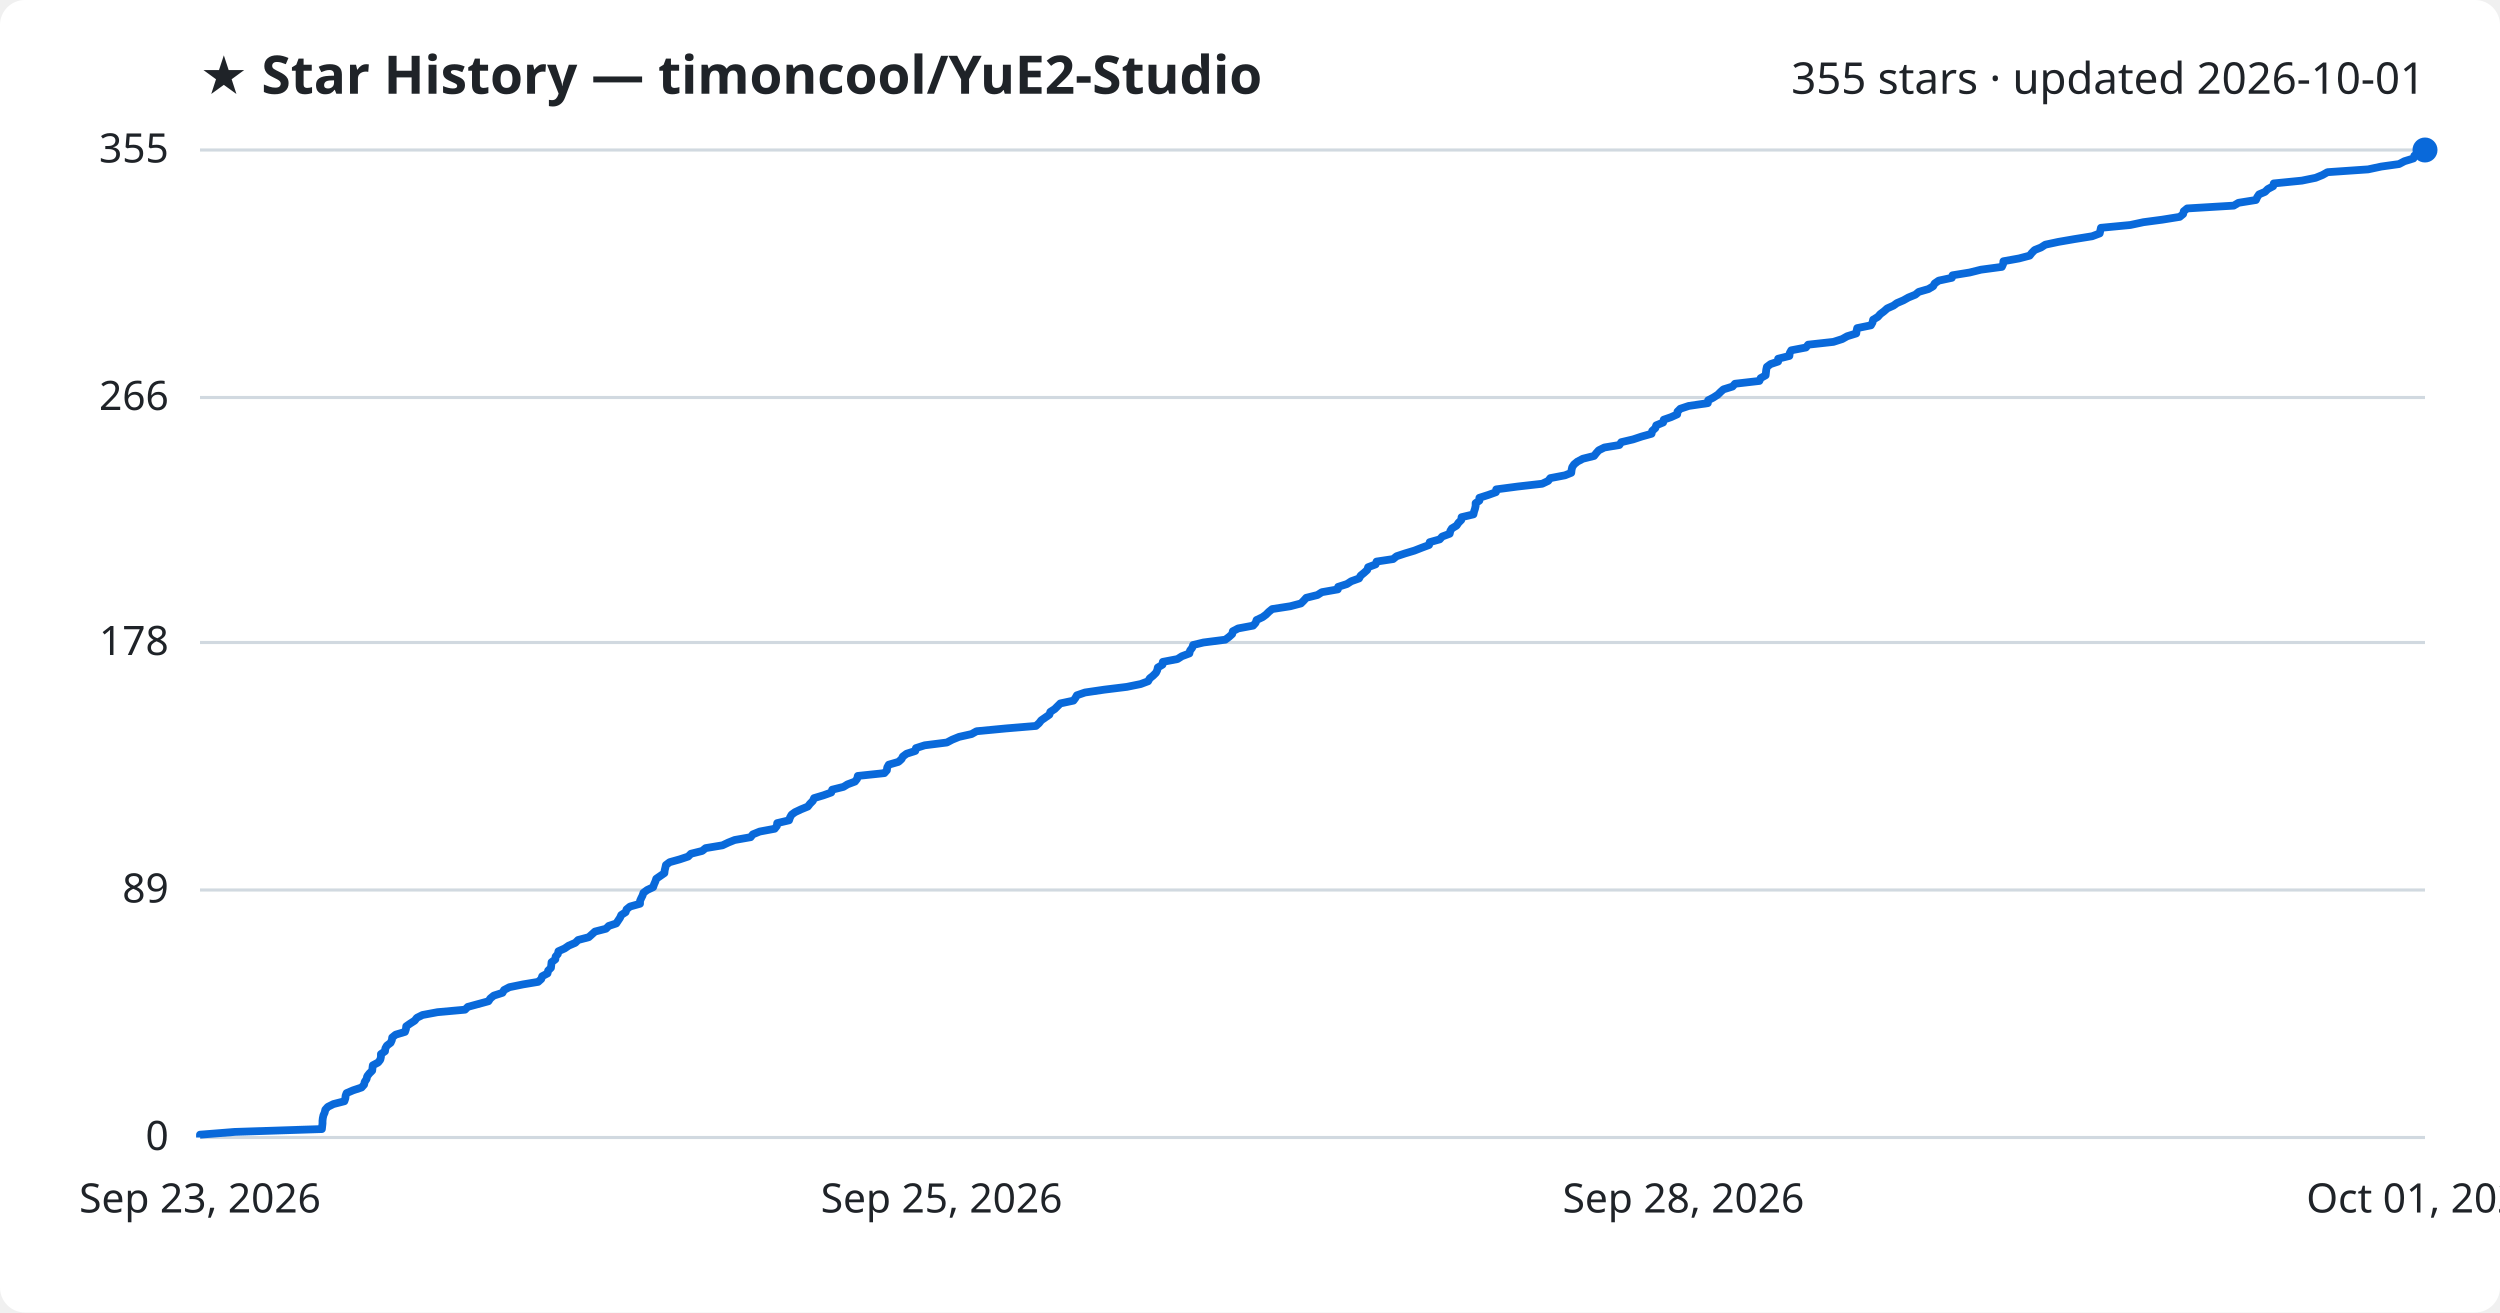
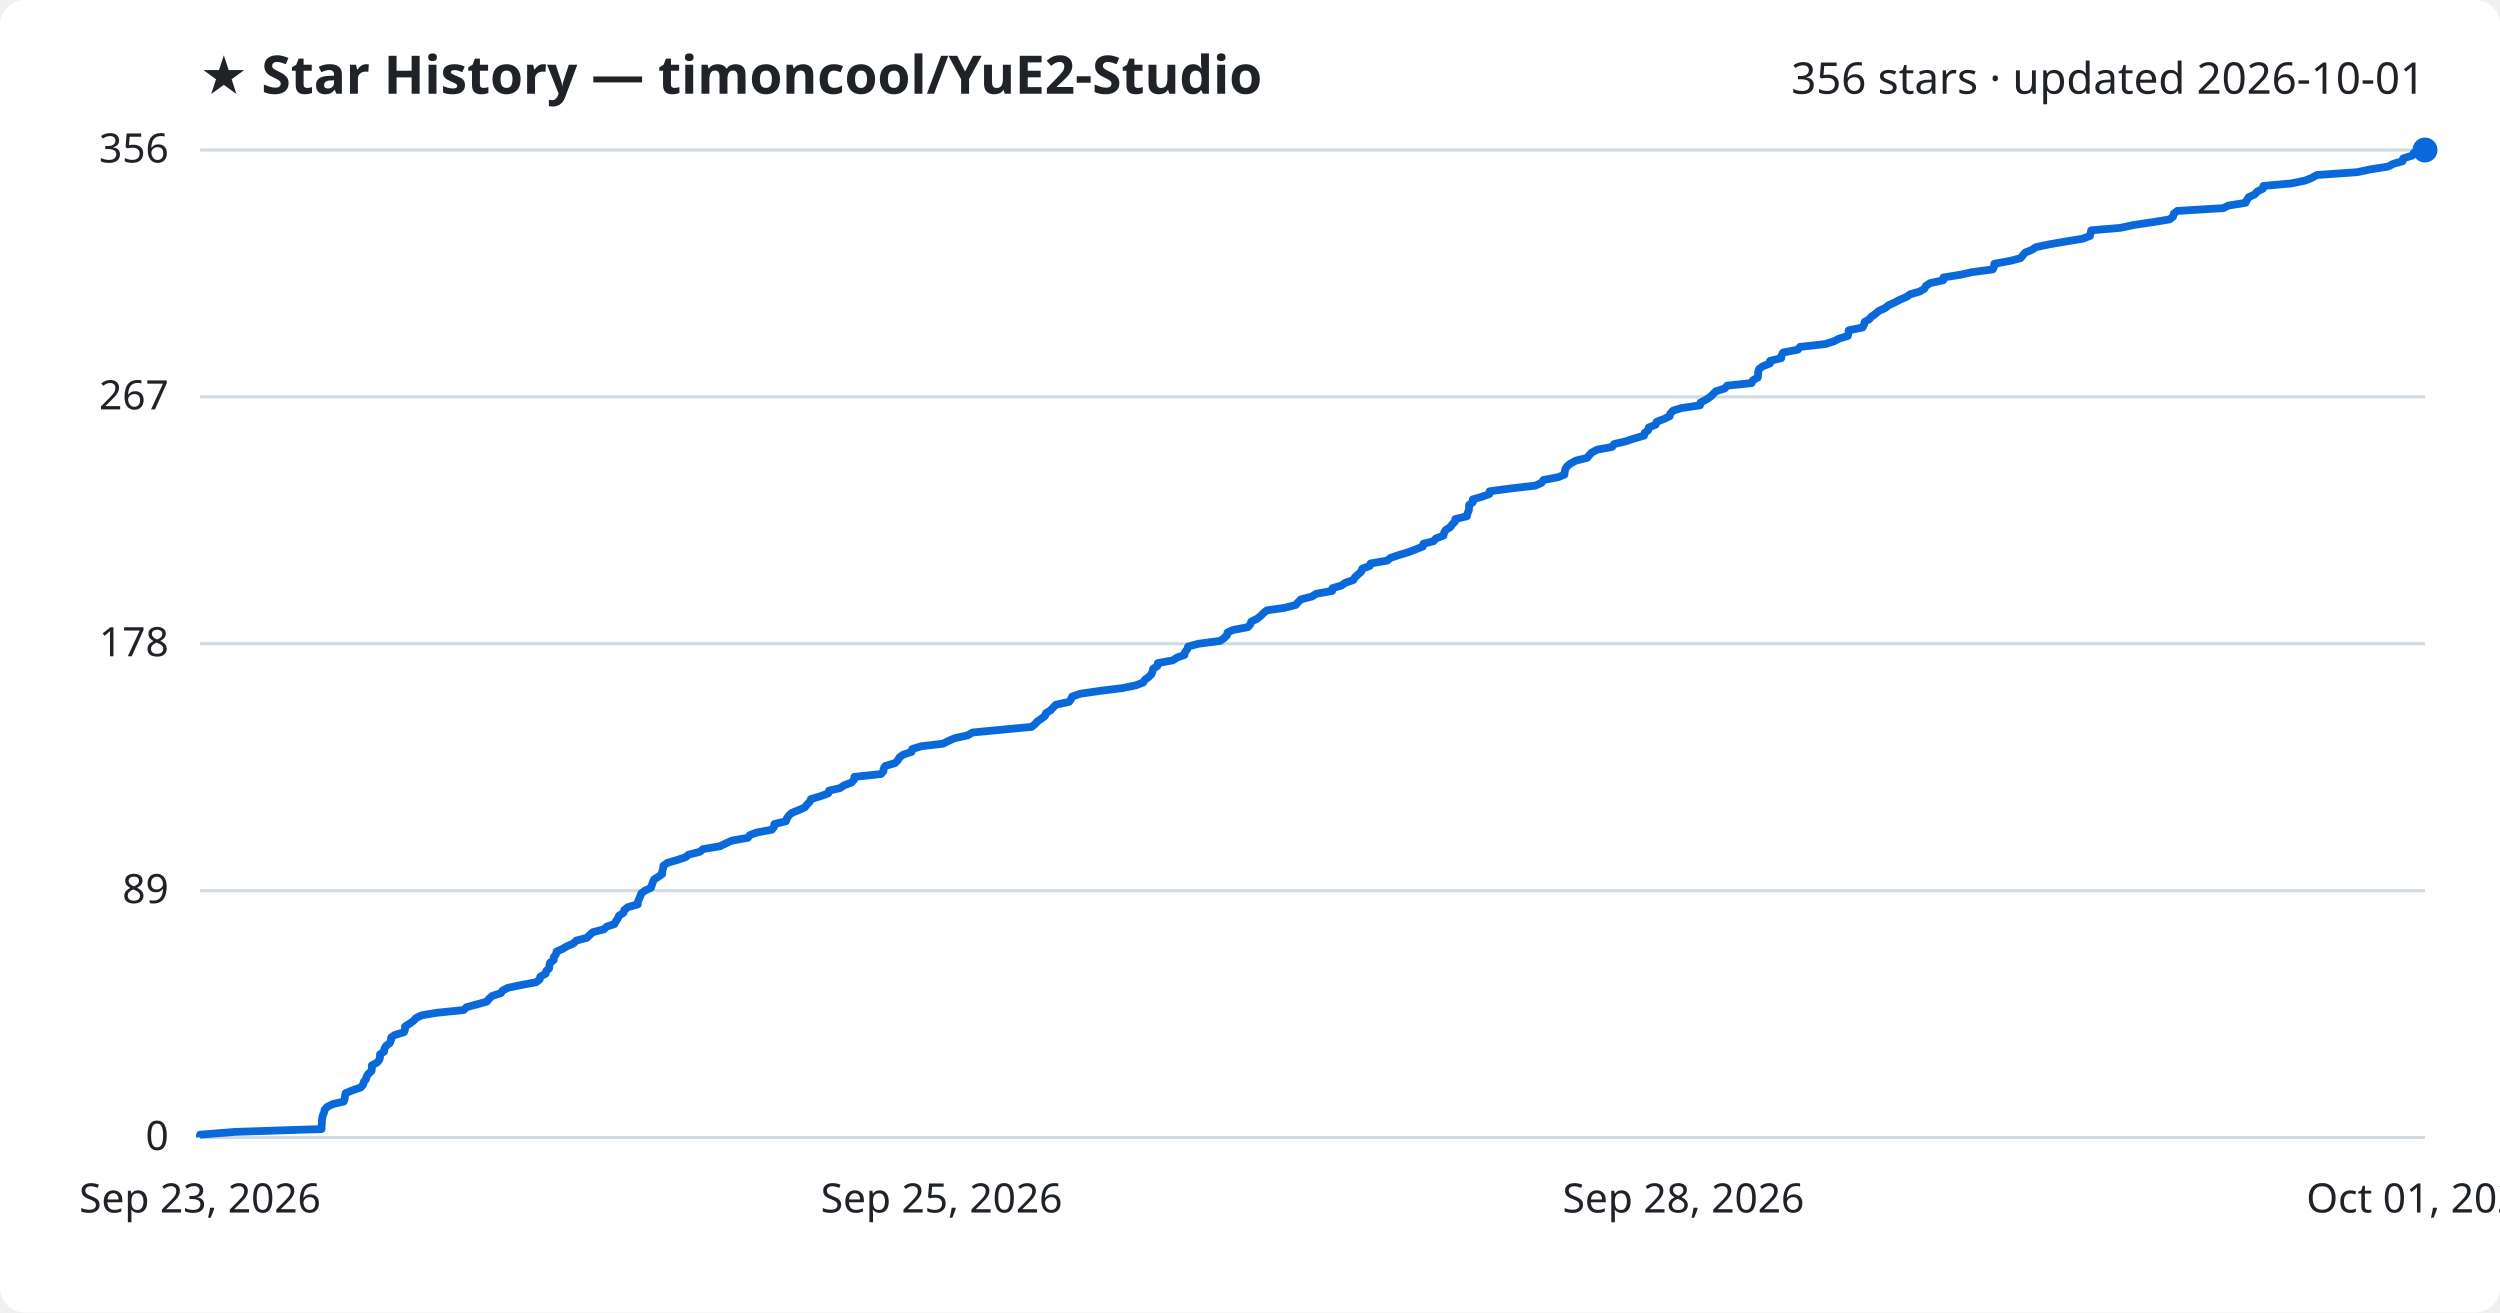
<svg xmlns="http://www.w3.org/2000/svg" viewBox="0 0 800 420" font-family="Segoe UI, sans-serif">
  <rect width="800" height="420" fill="#ffffff" rx="8" />
  <text x="64" y="30" fill="#1f2328" font-size="17" font-weight="700">★ Star History — timoncool/YuE2-Studio</text>
-   <text x="776" y="30" fill="#1f2328" font-size="14" text-anchor="end">355 stars · updated 2026-10-01</text>
+   <text x="776" y="30" fill="#1f2328" font-size="14" text-anchor="end">356 stars · updated 2026-10-01</text>
  <line x1="64" y1="364.0" x2="776" y2="364.0" stroke="#d1d9e0" stroke-width="1" />
  <text x="54" y="368.0" fill="#1f2328" font-size="13" text-anchor="end">0</text>
-   <line x1="64" y1="284.8" x2="776" y2="284.8" stroke="#d1d9e0" stroke-width="1" />
-   <text x="54" y="288.8" fill="#1f2328" font-size="13" text-anchor="end">89</text>
-   <line x1="64" y1="205.6" x2="776" y2="205.6" stroke="#d1d9e0" stroke-width="1" />
-   <text x="54" y="209.6" fill="#1f2328" font-size="13" text-anchor="end">178</text>
-   <line x1="64" y1="127.2" x2="776" y2="127.2" stroke="#d1d9e0" stroke-width="1" />
-   <text x="54" y="131.2" fill="#1f2328" font-size="13" text-anchor="end">266</text>
+   <line x1="64" y1="285.0" x2="776" y2="285.0" stroke="#d1d9e0" stroke-width="1" />
+   <text x="54" y="289.0" fill="#1f2328" font-size="13" text-anchor="end">89</text>
+   <line x1="64" y1="206.0" x2="776" y2="206.0" stroke="#d1d9e0" stroke-width="1" />
+   <text x="54" y="210.0" fill="#1f2328" font-size="13" text-anchor="end">178</text>
+   <line x1="64" y1="127.0" x2="776" y2="127.0" stroke="#d1d9e0" stroke-width="1" />
+   <text x="54" y="131.0" fill="#1f2328" font-size="13" text-anchor="end">267</text>
  <line x1="64" y1="48.0" x2="776" y2="48.0" stroke="#d1d9e0" stroke-width="1" />
-   <text x="54" y="52.0" fill="#1f2328" font-size="13" text-anchor="end">355</text>
-   <path d="M64.0,364.0 L64.0,363.1 L75.3,362.2 L103.0,361.3 L103.1,360.4 L103.2,359.5 L103.2,358.7 L103.3,357.8 L103.5,356.9 L103.9,356.0 L104.1,355.1 L104.9,354.2 L106.7,353.3 L110.2,352.4 L110.5,351.5 L110.6,350.6 L110.9,349.8 L113.0,348.9 L115.7,348.0 L116.5,347.1 L116.7,346.2 L117.3,345.3 L117.5,344.4 L118.2,343.5 L119.1,342.6 L119.2,341.7 L119.3,340.9 L121.0,340.0 L121.7,339.1 L121.9,338.2 L121.9,337.3 L123.2,336.4 L123.3,335.5 L123.8,334.6 L125.0,333.7 L125.4,332.8 L125.5,332.0 L126.6,331.1 L129.6,330.2 L129.9,329.3 L130.0,328.4 L131.3,327.5 L132.7,326.6 L133.4,325.7 L135.2,324.8 L140.0,323.9 L148.8,323.1 L149.7,322.2 L153.0,321.3 L156.3,320.4 L156.9,319.5 L158.0,318.6 L160.8,317.7 L161.3,316.8 L163.0,315.9 L167.4,315.0 L172.2,314.2 L173.2,313.3 L173.5,312.4 L175.2,311.5 L175.4,310.6 L176.3,309.7 L176.4,308.8 L176.5,307.9 L177.7,307.0 L177.8,306.1 L178.5,305.3 L178.7,304.4 L180.7,303.5 L182.0,302.6 L184.1,301.7 L185.0,300.8 L188.4,299.9 L189.4,299.0 L190.4,298.1 L193.9,297.2 L194.8,296.3 L197.2,295.5 L197.8,294.6 L198.4,293.7 L198.8,292.8 L200.2,291.9 L200.5,291.0 L201.6,290.1 L204.8,289.2 L204.8,288.3 L205.2,287.4 L205.6,286.6 L205.9,285.7 L207.1,284.8 L209.0,283.9 L209.3,283.0 L209.7,282.1 L210.0,281.2 L211.3,280.3 L212.6,279.4 L212.7,278.5 L212.9,277.7 L213.1,276.8 L214.3,275.9 L217.5,275.0 L220.2,274.1 L221.1,273.2 L224.7,272.3 L225.8,271.4 L231.2,270.5 L233.1,269.6 L235.1,268.8 L240.2,267.9 L240.9,267.0 L243.1,266.1 L247.9,265.2 L248.6,264.3 L248.7,263.4 L252.5,262.5 L252.8,261.6 L253.3,260.7 L254.4,259.9 L256.3,259.0 L258.5,258.1 L259.2,257.2 L260.1,256.3 L260.5,255.4 L263.5,254.5 L266.0,253.6 L266.3,252.7 L269.9,251.8 L271.2,251.0 L273.6,250.1 L274.3,249.2 L274.5,248.3 L283.0,247.4 L283.8,246.5 L283.9,245.6 L284.4,244.7 L287.5,243.8 L288.5,242.9 L288.9,242.1 L290.1,241.2 L292.9,240.3 L293.1,239.4 L295.9,238.5 L303.0,237.6 L304.7,236.7 L306.9,235.8 L310.9,234.9 L312.5,234.0 L321.9,233.1 L331.5,232.3 L332.5,231.4 L333.2,230.5 L334.5,229.6 L335.8,228.7 L336.1,227.8 L337.5,226.9 L338.4,226.0 L339.3,225.1 L343.5,224.2 L344.1,223.4 L344.6,222.5 L347.2,221.6 L353.3,220.7 L360.6,219.8 L365.0,218.9 L367.4,218.0 L367.9,217.1 L369.0,216.2 L369.9,215.3 L370.3,214.5 L370.5,213.6 L372.0,212.7 L372.1,211.8 L376.8,210.9 L378.2,210.0 L380.6,209.1 L380.8,208.2 L381.5,207.3 L381.8,206.4 L385.1,205.6 L392.1,204.7 L393.3,203.8 L394.3,202.9 L394.5,202.0 L396.2,201.1 L401.0,200.2 L401.8,199.3 L402.1,198.4 L404.0,197.5 L405.1,196.7 L406.0,195.8 L407.1,194.9 L412.9,194.0 L416.3,193.1 L417.2,192.2 L418.0,191.3 L421.6,190.4 L423.0,189.5 L428.1,188.6 L428.2,187.8 L431.0,186.9 L432.4,186.0 L434.9,185.1 L435.4,184.2 L436.5,183.3 L437.5,182.4 L437.8,181.5 L440.2,180.6 L440.5,179.7 L445.8,178.9 L446.9,178.0 L449.6,177.1 L452.6,176.2 L454.9,175.3 L457.3,174.4 L457.5,173.5 L460.7,172.6 L461.5,171.7 L463.9,170.8 L464.1,169.9 L464.6,169.1 L466.1,168.2 L466.7,167.3 L467.6,166.4 L467.7,165.5 L471.5,164.6 L471.7,163.7 L472.0,162.8 L472.2,161.9 L472.2,161.0 L473.4,160.2 L473.4,159.3 L476.2,158.4 L478.7,157.5 L478.8,156.6 L485.6,155.7 L493.5,154.8 L495.4,153.9 L496.1,153.0 L500.8,152.1 L502.8,151.3 L502.9,150.4 L503.1,149.5 L503.7,148.6 L504.8,147.7 L506.5,146.8 L510.1,145.9 L510.8,145.0 L511.6,144.1 L513.4,143.2 L518.2,142.4 L518.8,141.5 L522.6,140.6 L525.3,139.7 L528.5,138.8 L528.7,137.9 L529.7,137.0 L530.0,136.1 L532.2,135.2 L532.4,134.3 L534.7,133.5 L536.7,132.6 L536.8,131.7 L537.7,130.8 L540.4,129.9 L546.5,129.0 L546.6,128.1 L548.3,127.2 L549.7,126.3 L550.6,125.4 L551.5,124.6 L554.4,123.7 L555.2,122.8 L563.0,121.9 L563.4,121.0 L565.0,120.1 L565.1,119.2 L565.2,118.3 L565.4,117.4 L566.6,116.5 L569.0,115.7 L569.0,114.8 L572.6,113.9 L572.7,113.0 L573.2,112.1 L577.9,111.2 L578.6,110.3 L586.7,109.4 L589.5,108.5 L591.1,107.6 L594.0,106.7 L594.1,105.9 L594.3,105.0 L598.7,104.1 L599.2,103.2 L599.4,102.3 L600.9,101.4 L601.7,100.5 L602.9,99.6 L603.9,98.7 L605.9,97.8 L607.0,97.0 L609.1,96.1 L610.7,95.2 L612.9,94.3 L614.0,93.4 L617.1,92.5 L618.6,91.6 L619.1,90.7 L620.4,89.8 L624.6,88.9 L624.8,88.1 L630.3,87.2 L633.9,86.3 L640.6,85.4 L641.0,84.5 L641.1,83.6 L646.1,82.7 L649.5,81.8 L650.2,80.9 L651.1,80.0 L653.1,79.2 L654.5,78.3 L658.7,77.4 L663.9,76.5 L669.5,75.6 L671.9,74.7 L672.1,73.8 L672.3,72.9 L681.7,72.0 L685.9,71.1 L691.9,70.3 L697.5,69.4 L698.6,68.5 L698.8,67.6 L699.9,66.7 L714.8,65.8 L716.3,64.9 L721.9,64.0 L722.3,63.1 L722.9,62.2 L724.8,61.4 L725.7,60.5 L727.4,59.6 L727.6,58.7 L736.6,57.8 L741.0,56.9 L743.2,56.0 L744.8,55.1 L757.8,54.2 L762.0,53.3 L767.7,52.5 L769.4,51.6 L772.3,50.7 L772.6,49.8 L775.5,48.9 L776.0,48.0 L776.0,48.0" fill="none" stroke="#0969da" stroke-width="2.5" stroke-linejoin="round" />
+   <text x="54" y="52.0" fill="#1f2328" font-size="13" text-anchor="end">356</text>
+   <path d="M64.0,364.0 L64.0,363.1 L75.2,362.2 L102.9,361.3 L102.9,360.4 L103.0,359.6 L103.0,358.7 L103.1,357.8 L103.3,356.9 L103.7,356.0 L103.9,355.1 L104.7,354.2 L106.5,353.3 L110.0,352.5 L110.3,351.6 L110.4,350.7 L110.6,349.8 L112.8,348.9 L115.4,348.0 L116.2,347.1 L116.4,346.2 L117.1,345.4 L117.3,344.5 L117.9,343.6 L118.9,342.7 L119.0,341.8 L119.0,340.9 L120.7,340.0 L121.4,339.1 L121.6,338.3 L121.6,337.4 L122.9,336.5 L123.0,335.6 L123.5,334.7 L124.7,333.8 L125.1,332.9 L125.2,332.0 L126.3,331.2 L129.3,330.3 L129.6,329.4 L129.6,328.5 L131.0,327.6 L132.3,326.7 L133.1,325.8 L134.9,324.9 L139.7,324.1 L148.4,323.2 L149.3,322.3 L152.6,321.4 L155.8,320.5 L156.5,319.6 L157.5,318.7 L160.3,317.8 L160.8,317.0 L162.5,316.1 L166.8,315.2 L171.6,314.3 L172.7,313.4 L172.9,312.5 L174.6,311.6 L174.8,310.7 L175.7,309.9 L175.8,309.0 L176.0,308.1 L177.2,307.2 L177.2,306.3 L177.9,305.4 L178.1,304.5 L180.1,303.6 L181.4,302.8 L183.5,301.9 L184.4,301.0 L187.8,300.1 L188.7,299.2 L189.7,298.3 L193.2,297.4 L194.2,296.5 L196.6,295.7 L197.1,294.8 L197.7,293.9 L198.1,293.0 L199.5,292.1 L199.8,291.2 L200.9,290.3 L204.1,289.4 L204.1,288.6 L204.5,287.7 L204.9,286.8 L205.2,285.9 L206.4,285.0 L208.3,284.1 L208.6,283.2 L208.9,282.3 L209.3,281.4 L210.6,280.6 L211.9,279.7 L211.9,278.8 L212.2,277.9 L212.3,277.0 L213.6,276.1 L216.7,275.2 L219.4,274.3 L220.3,273.5 L223.9,272.6 L225.0,271.7 L230.4,270.8 L232.2,269.9 L234.2,269.0 L239.3,268.1 L240.0,267.2 L242.2,266.4 L247.0,265.5 L247.7,264.6 L247.8,263.7 L251.5,262.8 L251.8,261.9 L252.4,261.0 L253.4,260.1 L255.4,259.3 L257.5,258.4 L258.2,257.5 L259.1,256.6 L259.5,255.7 L262.5,254.8 L265.0,253.9 L265.3,253.0 L268.8,252.2 L270.1,251.3 L272.5,250.4 L273.3,249.5 L273.4,248.6 L281.9,247.7 L282.7,246.8 L282.8,245.9 L283.3,245.1 L286.4,244.2 L287.3,243.3 L287.8,242.4 L289.0,241.5 L291.7,240.6 L291.9,239.7 L294.8,238.8 L301.7,238.0 L303.5,237.1 L305.6,236.2 L309.7,235.3 L311.2,234.4 L320.6,233.5 L330.1,232.6 L331.2,231.7 L331.9,230.9 L333.2,230.0 L334.4,229.1 L334.7,228.2 L336.2,227.3 L337.0,226.4 L337.9,225.5 L342.1,224.6 L342.7,223.8 L343.1,222.9 L345.7,222.0 L351.8,221.1 L359.1,220.2 L363.5,219.3 L365.8,218.4 L366.4,217.5 L367.5,216.7 L368.4,215.8 L368.8,214.9 L369.0,214.0 L370.4,213.1 L370.5,212.2 L375.3,211.3 L376.7,210.4 L379.0,209.6 L379.2,208.7 L379.9,207.8 L380.2,206.9 L383.5,206.0 L390.4,205.1 L391.7,204.2 L392.6,203.3 L392.8,202.4 L394.5,201.6 L399.3,200.7 L400.1,199.8 L400.4,198.9 L402.3,198.0 L403.4,197.1 L404.3,196.2 L405.4,195.3 L411.1,194.5 L414.6,193.6 L415.4,192.7 L416.3,191.8 L419.8,190.9 L421.2,190.0 L426.3,189.1 L426.4,188.2 L429.2,187.4 L430.5,186.5 L433.1,185.6 L433.6,184.7 L434.6,183.8 L435.6,182.9 L435.9,182.0 L438.3,181.1 L438.6,180.3 L443.9,179.4 L445.0,178.5 L447.7,177.6 L450.7,176.7 L453.0,175.8 L455.3,174.9 L455.5,174.0 L458.7,173.2 L459.5,172.3 L461.9,171.4 L462.1,170.5 L462.6,169.6 L464.1,168.7 L464.7,167.8 L465.6,166.9 L465.7,166.1 L469.4,165.2 L469.6,164.3 L470.0,163.4 L470.1,162.5 L470.1,161.6 L471.3,160.7 L471.3,159.8 L474.1,159.0 L476.6,158.1 L476.7,157.2 L483.5,156.3 L491.3,155.4 L493.3,154.5 L493.9,153.6 L498.6,152.7 L500.6,151.9 L500.7,151.0 L500.9,150.1 L501.5,149.2 L502.6,148.3 L504.3,147.4 L507.9,146.5 L508.6,145.6 L509.4,144.8 L511.1,143.9 L515.9,143.0 L516.5,142.1 L520.3,141.2 L523.0,140.3 L526.1,139.4 L526.3,138.5 L527.4,137.7 L527.6,136.8 L529.8,135.9 L530.1,135.0 L532.4,134.1 L534.3,133.2 L534.5,132.3 L535.4,131.4 L538.0,130.6 L544.0,129.7 L544.2,128.8 L545.9,127.9 L547.3,127.0 L548.2,126.1 L549.1,125.2 L551.9,124.3 L552.7,123.4 L560.5,122.6 L560.9,121.7 L562.5,120.8 L562.6,119.9 L562.6,119.0 L562.9,118.1 L564.1,117.2 L566.4,116.3 L566.4,115.5 L570.0,114.6 L570.1,113.7 L570.6,112.8 L575.3,111.9 L576.0,111.0 L584.1,110.1 L586.9,109.2 L588.4,108.4 L591.3,107.5 L591.5,106.6 L591.6,105.7 L596.0,104.8 L596.5,103.9 L596.7,103.0 L598.2,102.1 L598.9,101.3 L600.2,100.4 L601.2,99.5 L603.2,98.6 L604.3,97.7 L606.3,96.8 L608.0,95.9 L610.1,95.0 L611.2,94.2 L614.3,93.3 L615.8,92.4 L616.3,91.5 L617.6,90.6 L621.8,89.7 L621.9,88.8 L627.4,87.9 L631.0,87.1 L637.7,86.2 L638.1,85.3 L638.2,84.4 L643.2,83.5 L646.6,82.6 L647.3,81.7 L648.1,80.8 L650.1,80.0 L651.5,79.1 L655.7,78.2 L660.9,77.3 L666.4,76.4 L668.8,75.5 L669.0,74.6 L669.2,73.7 L678.6,72.9 L682.7,72.0 L688.8,71.1 L694.3,70.2 L695.4,69.3 L695.6,68.4 L696.7,67.5 L711.5,66.6 L713.0,65.8 L718.6,64.9 L719.0,64.0 L719.6,63.1 L721.5,62.2 L722.3,61.3 L724.1,60.4 L724.3,59.5 L733.2,58.7 L737.6,57.8 L739.8,56.9 L741.4,56.0 L754.3,55.1 L758.5,54.2 L764.2,53.3 L765.9,52.4 L768.8,51.6 L769.0,50.7 L771.9,49.8 L772.4,48.9 L776.0,48.0 L776.0,48.0" fill="none" stroke="#0969da" stroke-width="2.5" stroke-linejoin="round" />
  <circle cx="776.0" cy="48.0" r="4" fill="#0969da" />
  <text x="64.0" y="388" fill="#1f2328" font-size="13" text-anchor="middle">Sep 23, 2026</text>
  <text x="301.3" y="388" fill="#1f2328" font-size="13" text-anchor="middle">Sep 25, 2026</text>
  <text x="538.7" y="388" fill="#1f2328" font-size="13" text-anchor="middle">Sep 28, 2026</text>
  <text x="776.0" y="388" fill="#1f2328" font-size="13" text-anchor="middle">Oct 01, 2026</text>
</svg>
